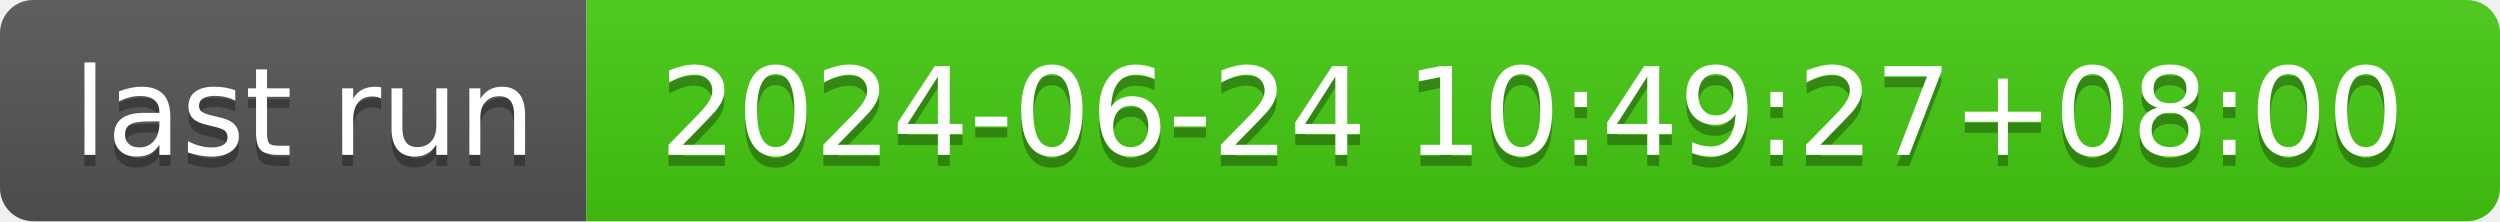
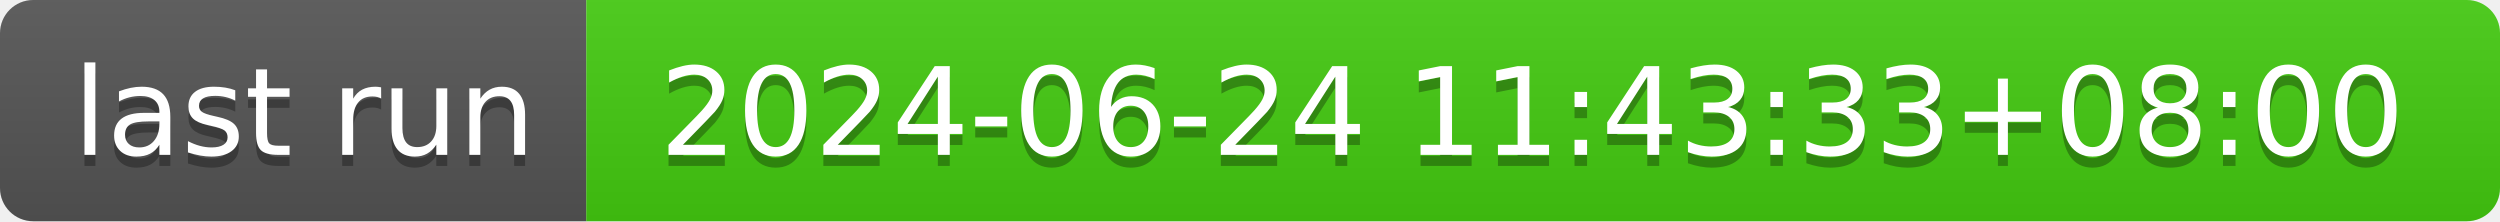
- <svg xmlns="http://www.w3.org/2000/svg" width="226" height="20" role="img" aria-label="last run: 2024-06-24 10:49:27+08:00">
+ <svg xmlns="http://www.w3.org/2000/svg" width="226" height="20" role="img" aria-label="last run: 2024-06-24 11:43:33+08:00">
  <linearGradient id="s" x2="0" y2="100%">
    <stop offset="0" stop-color="#bbb" stop-opacity=".1" />
    <stop offset="1" stop-opacity=".1" />
  </linearGradient>
  <clipPath id="r">
    <rect width="226" height="20" rx="3" fill="#fff" />
  </clipPath>
  <g clip-path="url(#r)">
    <rect width="53" height="20" fill="#555" />
    <rect x="53" width="173" height="20" fill="#4c1" />
    <rect width="226" height="20" fill="url(#s)" />
  </g>
  <g fill="#fff" text-anchor="middle" font-family="Verdana,Geneva,DejaVu Sans,sans-serif" text-rendering="geometricPrecision" font-size="110">
    <text aria-hidden="true" x="275" y="150" fill="#010101" fill-opacity=".3" transform="scale(.1)" textLength="430">last run</text>
    <text x="275" y="140" transform="scale(.1)" fill="#fff" textLength="430">last run</text>
-     <text aria-hidden="true" x="1385" y="150" fill="#010101" fill-opacity=".3" transform="scale(.1)" textLength="1630">2024-06-24 10:49:27+08:00</text>
-     <text x="1385" y="140" transform="scale(.1)" fill="#fff" textLength="1630">2024-06-24 10:49:27+08:00</text>
+     <text aria-hidden="true" x="1385" y="150" fill="#010101" fill-opacity=".3" transform="scale(.1)" textLength="1630">2024-06-24 11:43:33+08:00</text>
+     <text x="1385" y="140" transform="scale(.1)" fill="#fff" textLength="1630">2024-06-24 11:43:33+08:00</text>
  </g>
</svg>
